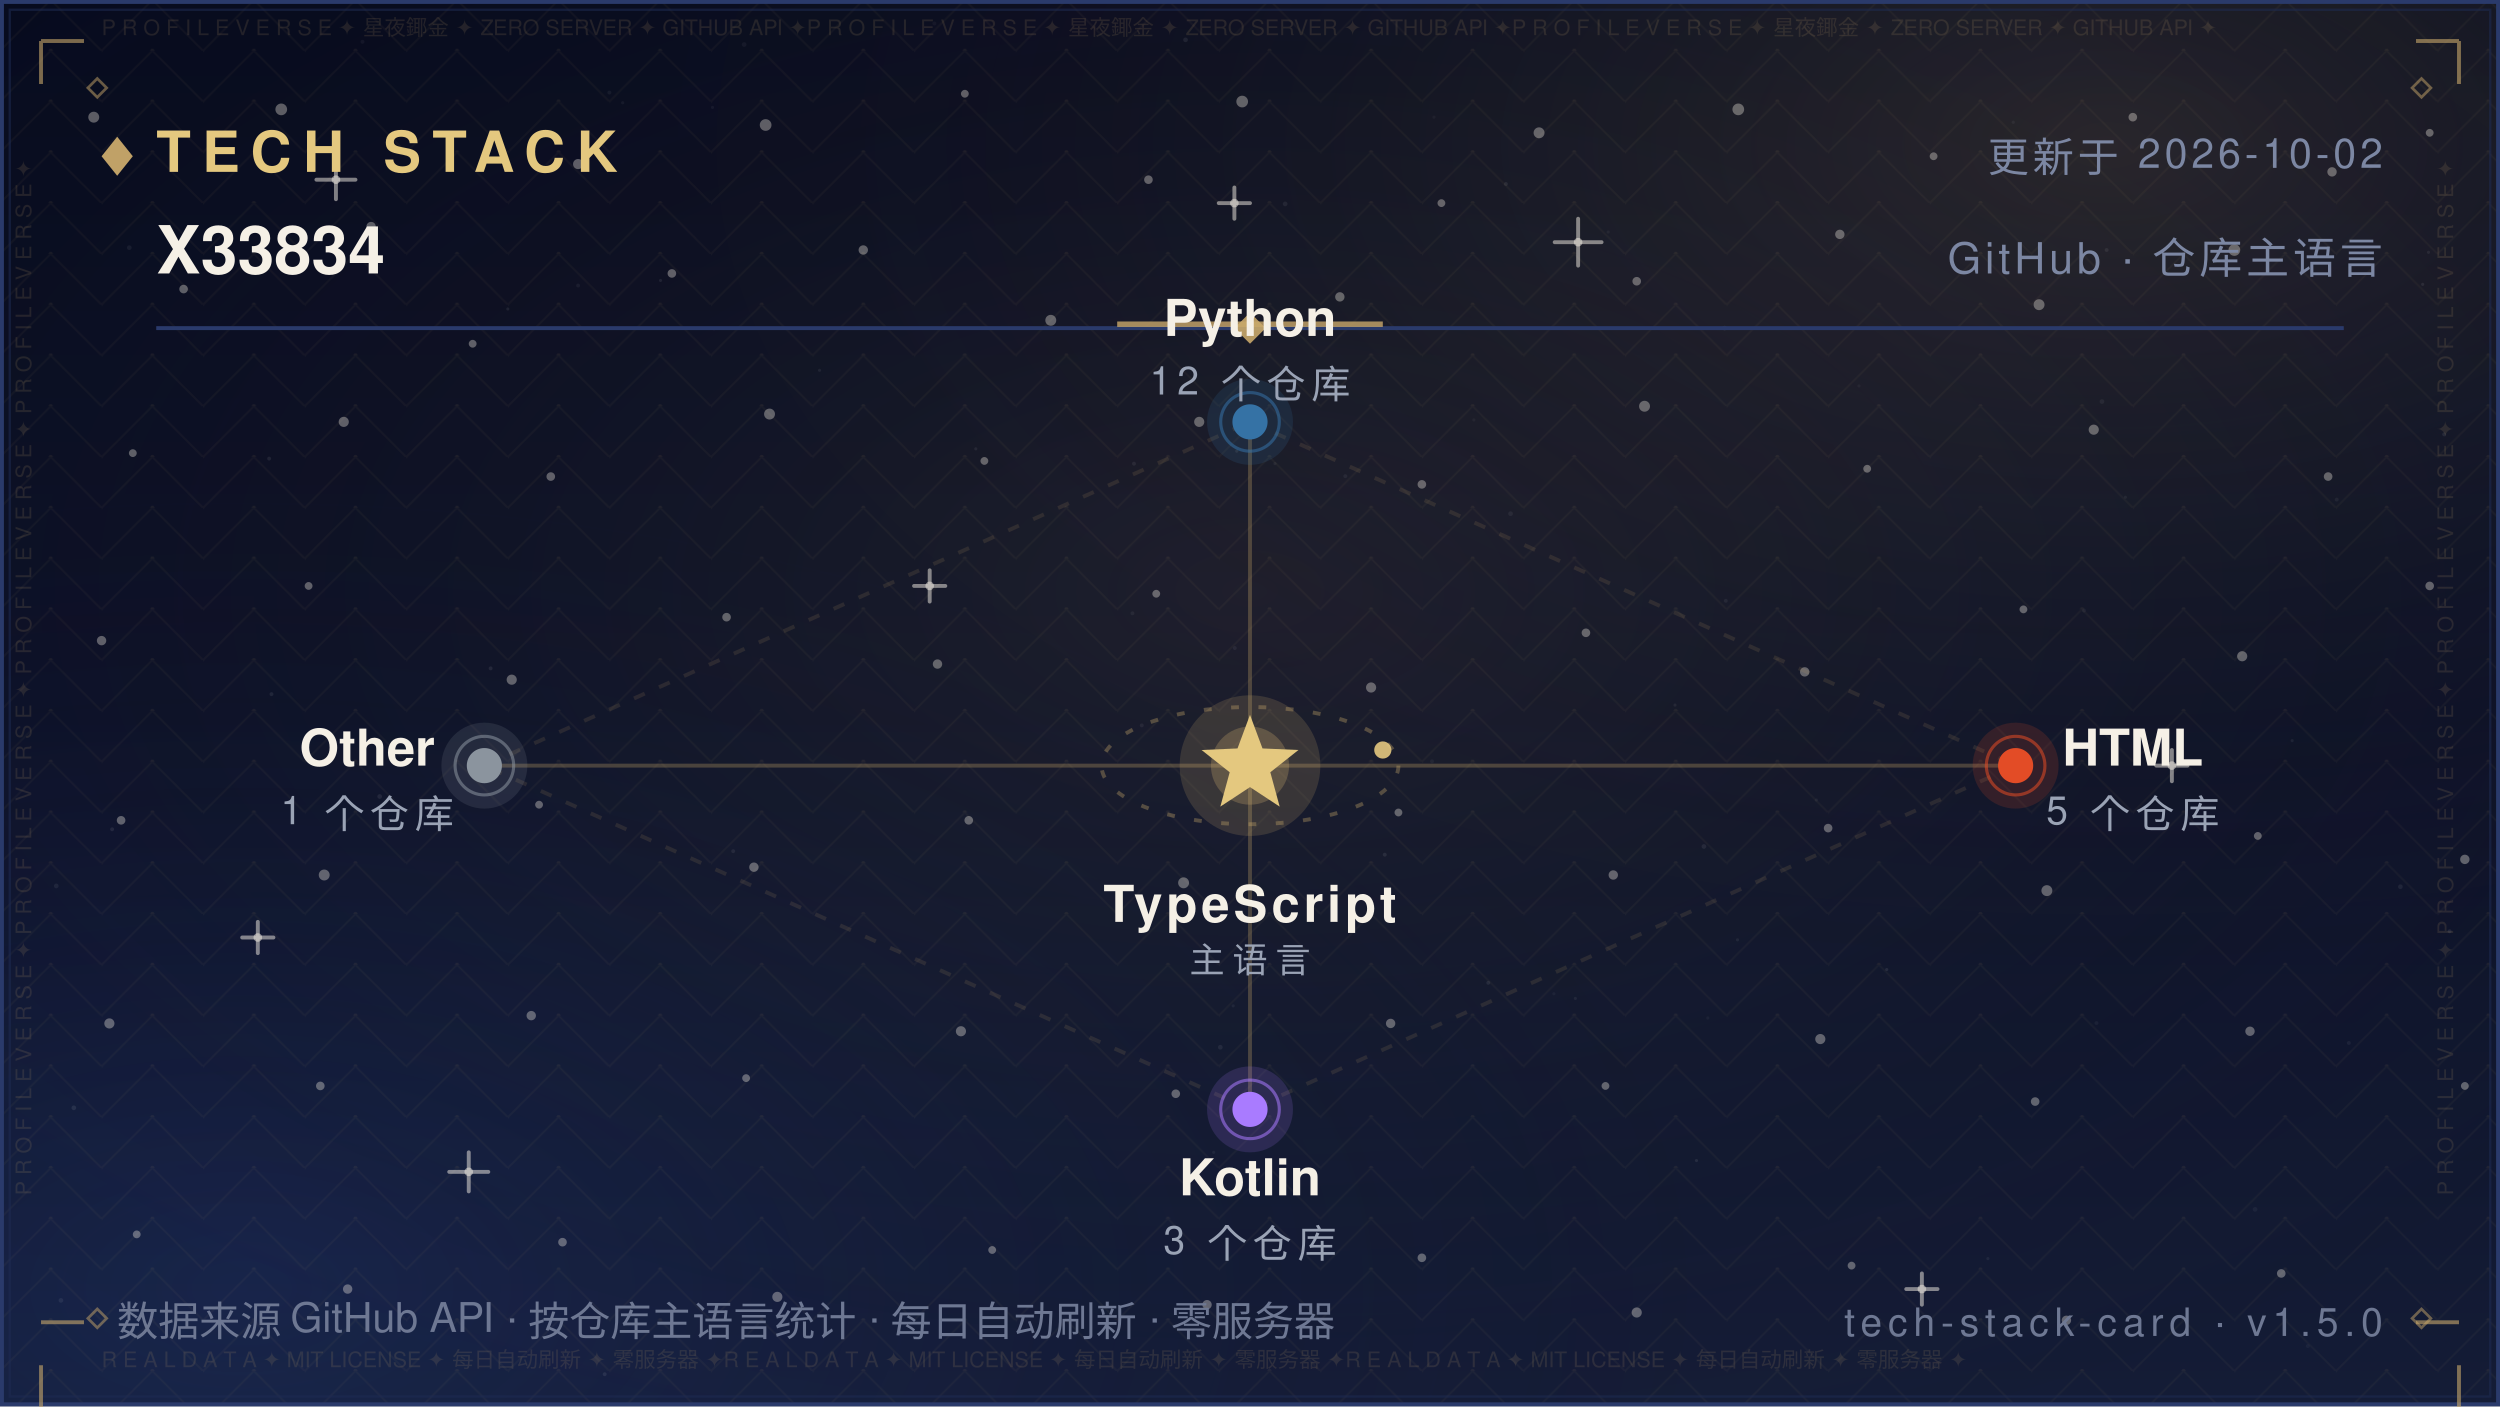
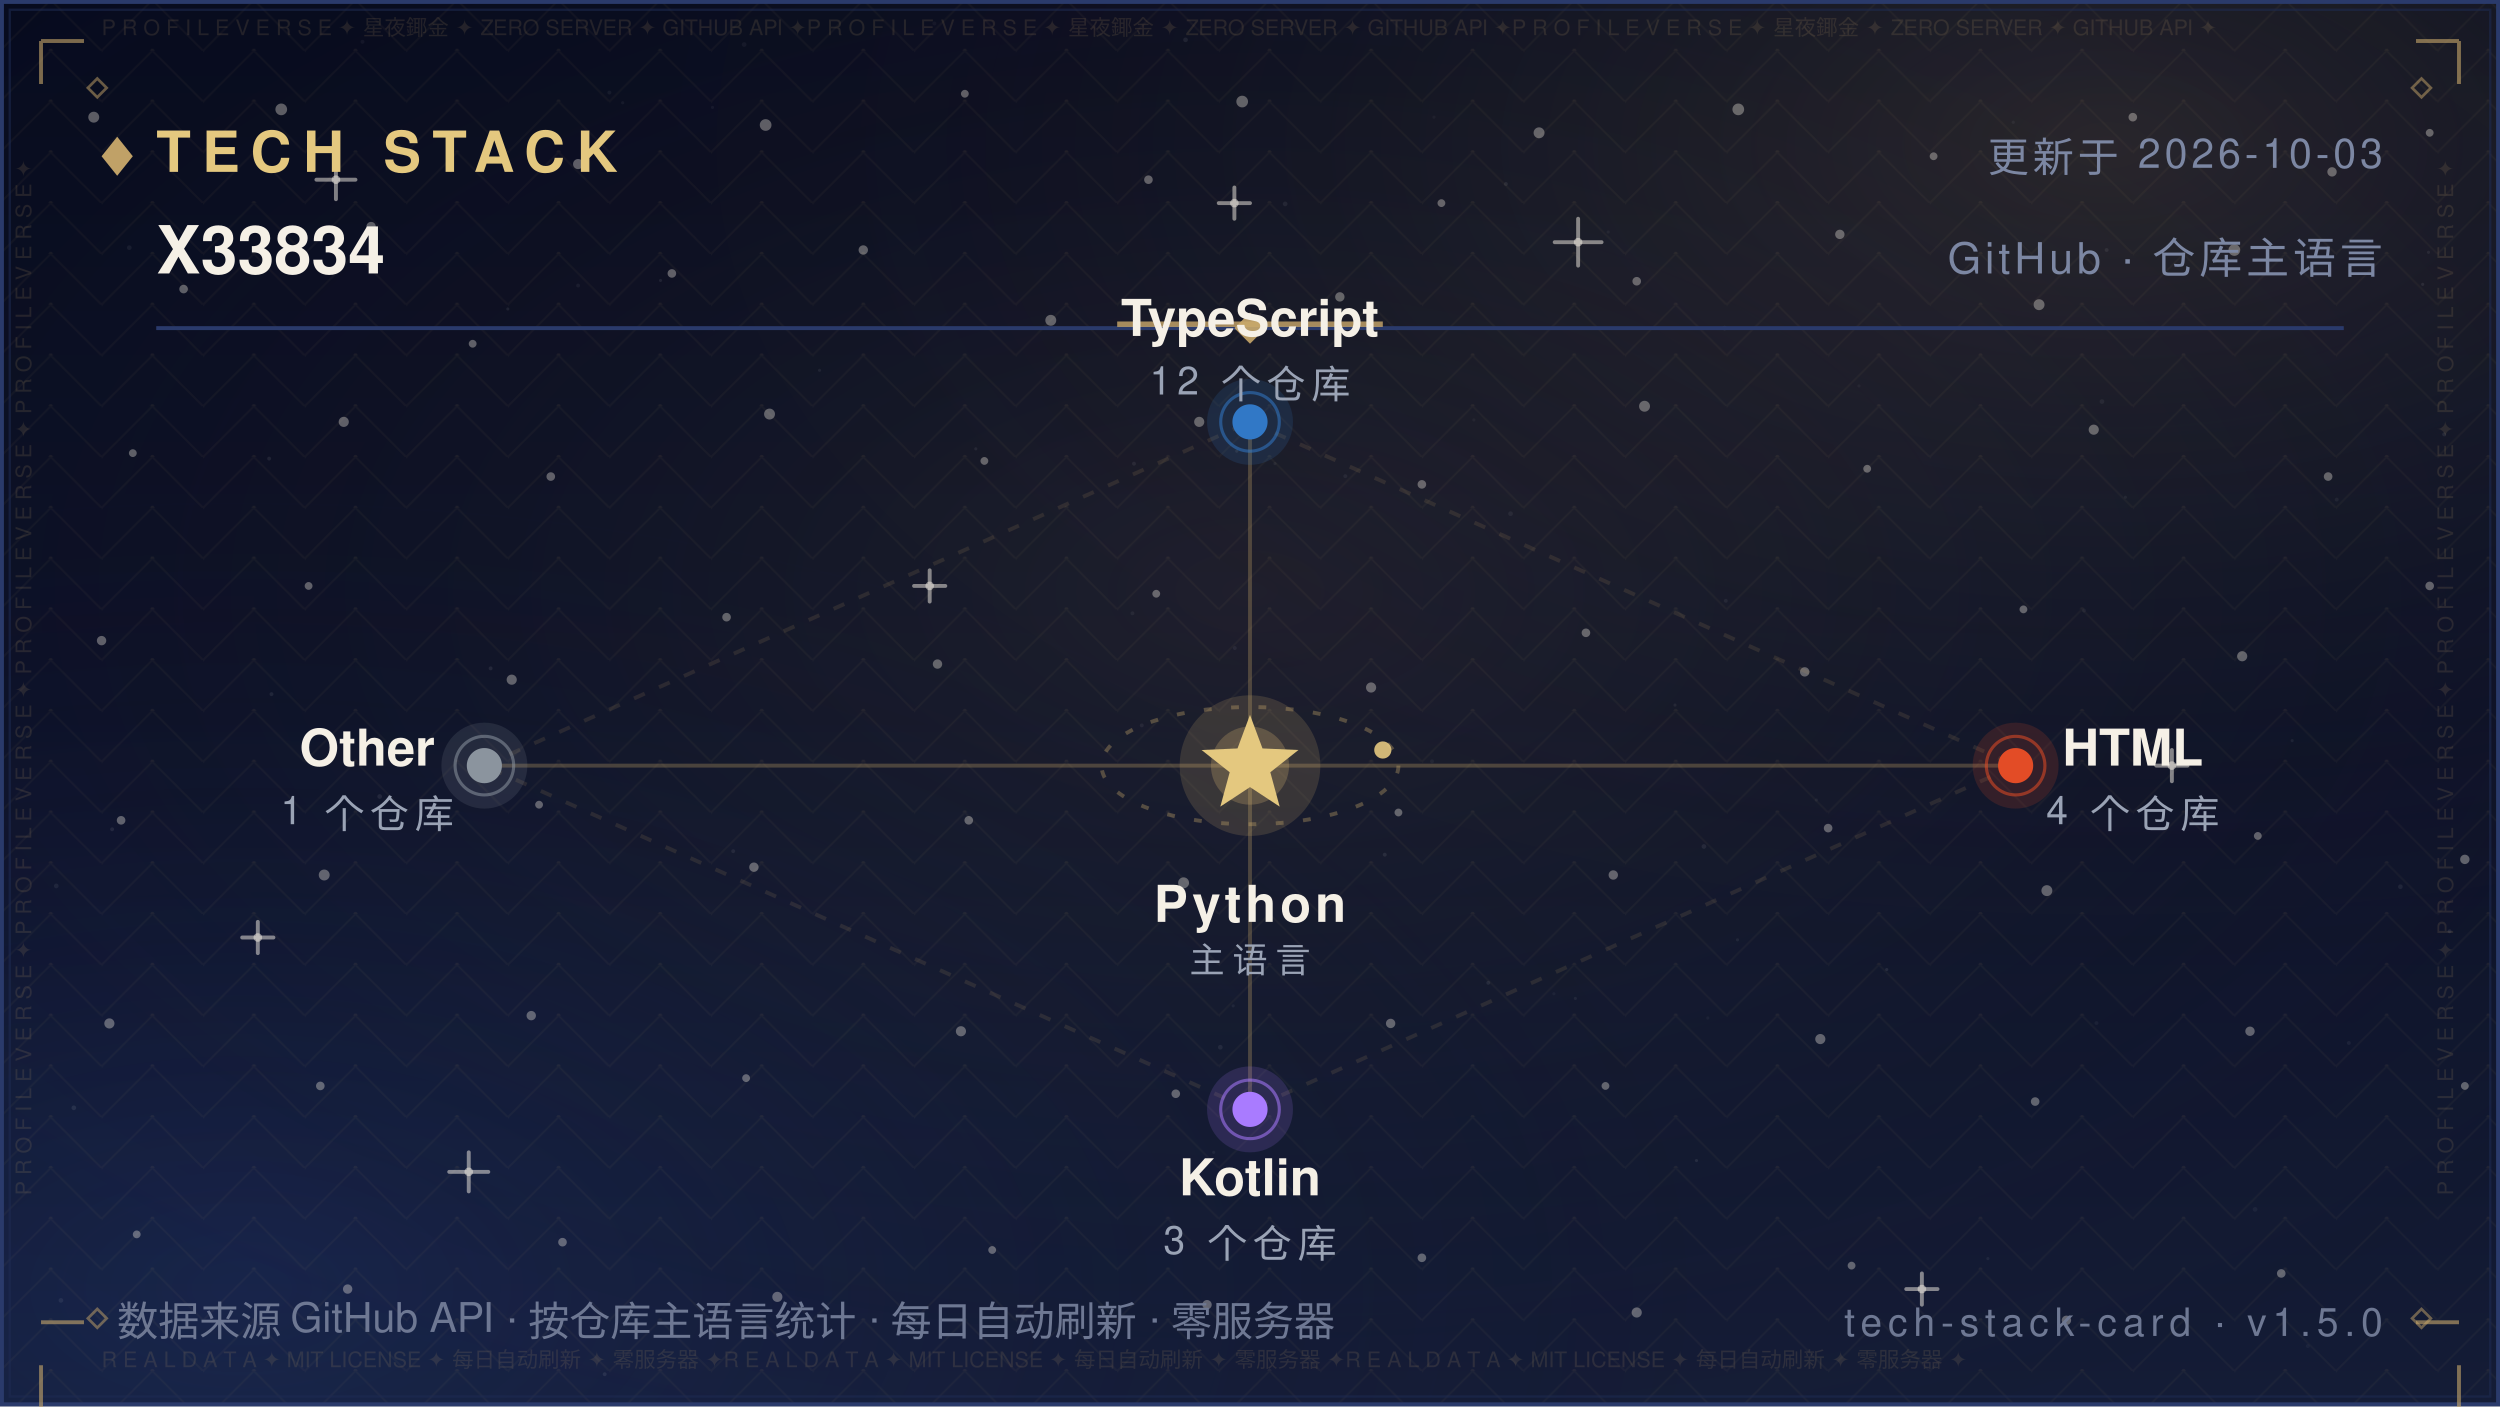
<svg xmlns="http://www.w3.org/2000/svg" width="640" height="360" viewBox="0 0 640 360" role="img" aria-label="Tech Stack — X33834">
  <defs>
    <linearGradient id="bg" x1="0" y1="0" x2="0" y2="1">
      <stop offset="0" stop-color="#070B1E" />
      <stop offset="0.5" stop-color="#0B1026" />
      <stop offset="1" stop-color="#141C36" />
    </linearGradient>
    <radialGradient id="nebG" cx="0.84" cy="0.10" r="0.62">
      <stop offset="0" stop-color="#C9A86A" stop-opacity="0.16" />
      <stop offset="1" stop-color="#070B1E" stop-opacity="0" />
    </radialGradient>
    <radialGradient id="nebB" cx="0.10" cy="0.92" r="0.60">
      <stop offset="0" stop-color="#2B4B9E" stop-opacity="0.22" />
      <stop offset="1" stop-color="#070B1E" stop-opacity="0" />
    </radialGradient>
    <radialGradient id="glow" cx="0.5" cy="0.42" r="0.72">
      <stop offset="0" stop-color="#C9A86A" stop-opacity="0.1" />
      <stop offset="1" stop-color="#070B1E" stop-opacity="0" />
    </radialGradient>
    <pattern id="fil1" width="26.0" height="13.0" patternUnits="userSpaceOnUse">
      <path d="M13.0 0 L26.0 13.0 L13.0 26.0 L0 13.0 Z" fill="none" stroke="#C9A86A" stroke-width="0.5" opacity="0.05" />
      <circle cx="13.0" cy="13.0" r="0.55" fill="#C9A86A" opacity="0.08" />
      <circle cx="0" cy="0" r="0.35" fill="#C9A86A" opacity="0.05" />
    </pattern>
  </defs>
  <rect width="640" height="360" fill="url(#bg)" />
  <rect width="640" height="360" fill="url(#nebG)" />
  <rect width="640" height="360" fill="url(#nebB)" />
  <rect width="640" height="360" fill="url(#glow)" />
  <rect width="640" height="360" fill="url(#fil1)" />
  <circle cx="24" cy="30" r="1.4" fill="#F5F0E6" opacity="0.35" />
  <circle cx="47" cy="74" r="1.1" fill="#F5F0E6" opacity="0.35" />
  <circle cx="72" cy="28" r="1.5" fill="#F5F0E6" opacity="0.35" />
  <circle cx="95" cy="58" r="1.2" fill="#F5F0E6" opacity="0.35" />
  <circle cx="121" cy="88" r="1" fill="#F5F0E6" opacity="0.35" />
  <circle cx="148" cy="42" r="1.3" fill="#F5F0E6" opacity="0.35" />
  <circle cx="172" cy="70" r="1.1" fill="#F5F0E6" opacity="0.35" />
  <circle cx="196" cy="32" r="1.5" fill="#F5F0E6" opacity="0.35" />
  <circle cx="221" cy="64" r="1.2" fill="#F5F0E6" opacity="0.35" />
  <circle cx="247" cy="24" r="1" fill="#F5F0E6" opacity="0.35" />
  <circle cx="269" cy="82" r="1.4" fill="#F5F0E6" opacity="0.35" />
  <circle cx="294" cy="46" r="1.1" fill="#F5F0E6" opacity="0.35" />
  <circle cx="318" cy="26" r="1.5" fill="#F5F0E6" opacity="0.35" />
  <circle cx="343" cy="76" r="1.2" fill="#F5F0E6" opacity="0.35" />
  <circle cx="369" cy="52" r="1" fill="#F5F0E6" opacity="0.35" />
  <circle cx="394" cy="34" r="1.4" fill="#F5F0E6" opacity="0.35" />
  <circle cx="419" cy="72" r="1.1" fill="#F5F0E6" opacity="0.35" />
  <circle cx="445" cy="28" r="1.5" fill="#F5F0E6" opacity="0.35" />
  <circle cx="471" cy="60" r="1.2" fill="#F5F0E6" opacity="0.35" />
  <circle cx="495" cy="40" r="1" fill="#F5F0E6" opacity="0.35" />
  <circle cx="522" cy="78" r="1.4" fill="#F5F0E6" opacity="0.35" />
  <circle cx="546" cy="30" r="1.1" fill="#F5F0E6" opacity="0.35" />
  <circle cx="572" cy="64" r="1.5" fill="#F5F0E6" opacity="0.35" />
  <circle cx="597" cy="44" r="1.2" fill="#F5F0E6" opacity="0.35" />
  <circle cx="622" cy="34" r="1" fill="#F5F0E6" opacity="0.35" />
  <circle cx="34" cy="116" r="1" fill="#F5F0E6" opacity="0.35" />
  <circle cx="88" cy="108" r="1.3" fill="#F5F0E6" opacity="0.35" />
  <circle cx="141" cy="122" r="1.1" fill="#F5F0E6" opacity="0.35" />
  <circle cx="197" cy="106" r="1.4" fill="#F5F0E6" opacity="0.35" />
  <circle cx="252" cy="118" r="1" fill="#F5F0E6" opacity="0.35" />
  <circle cx="307" cy="108" r="1.3" fill="#F5F0E6" opacity="0.35" />
  <circle cx="364" cy="124" r="1.1" fill="#F5F0E6" opacity="0.35" />
  <circle cx="421" cy="104" r="1.4" fill="#F5F0E6" opacity="0.35" />
  <circle cx="478" cy="120" r="1" fill="#F5F0E6" opacity="0.35" />
  <circle cx="536" cy="110" r="1.3" fill="#F5F0E6" opacity="0.35" />
  <circle cx="596" cy="122" r="1.1" fill="#F5F0E6" opacity="0.35" />
  <circle cx="26" cy="164" r="1.2" fill="#F5F0E6" opacity="0.35" />
  <circle cx="79" cy="150" r="1" fill="#F5F0E6" opacity="0.35" />
  <circle cx="131" cy="174" r="1.3" fill="#F5F0E6" opacity="0.35" />
  <circle cx="186" cy="158" r="1.1" fill="#F5F0E6" opacity="0.35" />
  <circle cx="240" cy="170" r="1.2" fill="#F5F0E6" opacity="0.35" />
  <circle cx="296" cy="152" r="1" fill="#F5F0E6" opacity="0.35" />
  <circle cx="351" cy="176" r="1.3" fill="#F5F0E6" opacity="0.35" />
  <circle cx="406" cy="162" r="1.1" fill="#F5F0E6" opacity="0.35" />
  <circle cx="462" cy="172" r="1.2" fill="#F5F0E6" opacity="0.35" />
  <circle cx="518" cy="156" r="1" fill="#F5F0E6" opacity="0.35" />
  <circle cx="574" cy="168" r="1.3" fill="#F5F0E6" opacity="0.35" />
  <circle cx="622" cy="150" r="1.1" fill="#F5F0E6" opacity="0.35" />
  <circle cx="31" cy="210" r="1.1" fill="#F5F0E6" opacity="0.35" />
  <circle cx="83" cy="224" r="1.4" fill="#F5F0E6" opacity="0.35" />
  <circle cx="138" cy="206" r="1" fill="#F5F0E6" opacity="0.35" />
  <circle cx="193" cy="222" r="1.2" fill="#F5F0E6" opacity="0.35" />
  <circle cx="248" cy="210" r="1.1" fill="#F5F0E6" opacity="0.35" />
  <circle cx="303" cy="226" r="1.4" fill="#F5F0E6" opacity="0.35" />
  <circle cx="358" cy="208" r="1" fill="#F5F0E6" opacity="0.35" />
  <circle cx="413" cy="224" r="1.2" fill="#F5F0E6" opacity="0.35" />
  <circle cx="468" cy="212" r="1.1" fill="#F5F0E6" opacity="0.35" />
  <circle cx="524" cy="228" r="1.4" fill="#F5F0E6" opacity="0.35" />
  <circle cx="578" cy="214" r="1" fill="#F5F0E6" opacity="0.35" />
  <circle cx="631" cy="220" r="1.2" fill="#F5F0E6" opacity="0.35" />
  <circle cx="28" cy="262" r="1.3" fill="#F5F0E6" opacity="0.35" />
  <circle cx="82" cy="278" r="1.1" fill="#F5F0E6" opacity="0.35" />
  <circle cx="136" cy="260" r="1.2" fill="#F5F0E6" opacity="0.35" />
  <circle cx="191" cy="276" r="1" fill="#F5F0E6" opacity="0.35" />
  <circle cx="246" cy="264" r="1.3" fill="#F5F0E6" opacity="0.35" />
  <circle cx="301" cy="280" r="1.1" fill="#F5F0E6" opacity="0.35" />
  <circle cx="356" cy="262" r="1.2" fill="#F5F0E6" opacity="0.35" />
  <circle cx="411" cy="278" r="1" fill="#F5F0E6" opacity="0.35" />
  <circle cx="466" cy="266" r="1.3" fill="#F5F0E6" opacity="0.35" />
  <circle cx="521" cy="282" r="1.1" fill="#F5F0E6" opacity="0.35" />
  <circle cx="576" cy="264" r="1.2" fill="#F5F0E6" opacity="0.35" />
  <circle cx="631" cy="278" r="1" fill="#F5F0E6" opacity="0.35" />
  <circle cx="35" cy="316" r="1" fill="#F5F0E6" opacity="0.35" />
  <circle cx="89" cy="330" r="1.2" fill="#F5F0E6" opacity="0.35" />
  <circle cx="144" cy="318" r="1.1" fill="#F5F0E6" opacity="0.35" />
  <circle cx="199" cy="332" r="1.3" fill="#F5F0E6" opacity="0.35" />
  <circle cx="254" cy="320" r="1" fill="#F5F0E6" opacity="0.35" />
  <circle cx="309" cy="334" r="1.2" fill="#F5F0E6" opacity="0.35" />
  <circle cx="364" cy="322" r="1.1" fill="#F5F0E6" opacity="0.35" />
  <circle cx="419" cy="336" r="1.3" fill="#F5F0E6" opacity="0.35" />
  <circle cx="474" cy="324" r="1" fill="#F5F0E6" opacity="0.35" />
  <circle cx="529" cy="338" r="1.2" fill="#F5F0E6" opacity="0.35" />
  <circle cx="584" cy="326" r="1.1" fill="#F5F0E6" opacity="0.35" />
  <path d="M81.0 46.0 H91.0 M86.0 41.0 V51.0" stroke="#F5F0E6" stroke-width="1" stroke-linecap="round" opacity="0.5" />
  <circle cx="86.0" cy="46.0" r="1.1" fill="#F5F0E6" opacity="0.5" />
  <path d="M234.0 150.0 H242.0 M238.0 146.0 V154.0" stroke="#F5F0E6" stroke-width="1" stroke-linecap="round" opacity="0.5" />
  <circle cx="238.0" cy="150.0" r="1.1" fill="#F5F0E6" opacity="0.5" />
  <path d="M398.0 62.0 H410.0 M404.0 56.0 V68.0" stroke="#F5F0E6" stroke-width="1" stroke-linecap="round" opacity="0.5" />
  <circle cx="404.0" cy="62.0" r="1.1" fill="#F5F0E6" opacity="0.5" />
  <path d="M552.0 196.0 H560.0 M556.0 192.0 V200.0" stroke="#F5F0E6" stroke-width="1" stroke-linecap="round" opacity="0.5" />
  <circle cx="556.0" cy="196.0" r="1.1" fill="#F5F0E6" opacity="0.5" />
  <path d="M115.0 300.0 H125.0 M120.0 295.0 V305.0" stroke="#F5F0E6" stroke-width="1" stroke-linecap="round" opacity="0.5" />
  <circle cx="120.0" cy="300.0" r="1.1" fill="#F5F0E6" opacity="0.5" />
  <path d="M488.0 330.0 H496.0 M492.0 326.0 V334.0" stroke="#F5F0E6" stroke-width="1" stroke-linecap="round" opacity="0.5" />
  <circle cx="492.0" cy="330.0" r="1.1" fill="#F5F0E6" opacity="0.5" />
  <path d="M312.0 52.0 H320.0 M316.0 48.0 V56.0" stroke="#F5F0E6" stroke-width="1" stroke-linecap="round" opacity="0.5" />
  <circle cx="316.0" cy="52.0" r="1.1" fill="#F5F0E6" opacity="0.5" />
  <path d="M62.0 240.0 H70.0 M66.0 236.0 V244.0" stroke="#F5F0E6" stroke-width="1" stroke-linecap="round" opacity="0.5" />
  <circle cx="66.0" cy="240.0" r="1.1" fill="#F5F0E6" opacity="0.5" />
  <circle cx="15.6" cy="332.9" r="0.6" fill="#FFFFFF" opacity="0.067" />
  <circle cx="97.2" cy="203.9" r="0.6" fill="#FFFFFF" opacity="0.076" />
  <circle cx="538.1" cy="102.8" r="0.6" fill="#FFFFFF" opacity="0.057" />
  <circle cx="344.4" cy="121.9" r="0.5" fill="#FFFFFF" opacity="0.057" />
  <circle cx="159.4" cy="26.3" r="0.4" fill="#FFFFFF" opacity="0.048" />
  <circle cx="28.7" cy="212.3" r="0.5" fill="#FFFFFF" opacity="0.080" />
  <circle cx="209.8" cy="94.8" r="0.4" fill="#FFFFFF" opacity="0.060" />
  <circle cx="316.1" cy="165.9" r="0.5" fill="#FFFFFF" opacity="0.057" />
  <circle cx="590.8" cy="344.6" r="0.5" fill="#FFFFFF" opacity="0.037" />
  <circle cx="539.3" cy="64.0" r="0.5" fill="#FFFFFF" opacity="0.068" />
  <circle cx="385.5" cy="47.1" r="0.5" fill="#FFFFFF" opacity="0.076" />
  <circle cx="292.3" cy="185.7" r="0.5" fill="#FFFFFF" opacity="0.060" />
  <circle cx="536.7" cy="261.9" r="0.5" fill="#FFFFFF" opacity="0.046" />
  <circle cx="377.3" cy="107.5" r="0.4" fill="#FFFFFF" opacity="0.041" />
  <circle cx="92.8" cy="10.7" r="0.5" fill="#FFFFFF" opacity="0.044" />
  <circle cx="354.5" cy="218.8" r="0.5" fill="#FFFFFF" opacity="0.080" />
  <circle cx="310.7" cy="295.0" r="0.4" fill="#FFFFFF" opacity="0.054" />
  <circle cx="601.3" cy="267.0" r="0.5" fill="#FFFFFF" opacity="0.054" />
  <circle cx="18.9" cy="283.6" r="0.6" fill="#FFFFFF" opacity="0.085" />
  <circle cx="312.4" cy="268.1" r="0.6" fill="#FFFFFF" opacity="0.069" />
  <circle cx="239.2" cy="6.0" r="0.5" fill="#FFFFFF" opacity="0.036" />
  <circle cx="436.2" cy="216.7" r="0.6" fill="#FFFFFF" opacity="0.071" />
  <circle cx="329.0" cy="52.2" r="0.6" fill="#FFFFFF" opacity="0.063" />
  <circle cx="625.7" cy="111.2" r="0.5" fill="#FFFFFF" opacity="0.075" />
  <circle cx="428.8" cy="180.5" r="0.4" fill="#FFFFFF" opacity="0.065" />
  <circle cx="169.1" cy="71.8" r="0.4" fill="#FFFFFF" opacity="0.073" />
  <circle cx="586.8" cy="189.6" r="0.4" fill="#FFFFFF" opacity="0.060" />
  <circle cx="598.2" cy="127.9" r="0.5" fill="#FFFFFF" opacity="0.054" />
  <circle cx="289.9" cy="157.0" r="0.5" fill="#FFFFFF" opacity="0.053" />
  <circle cx="315.7" cy="257.5" r="0.4" fill="#FFFFFF" opacity="0.054" />
  <circle cx="154.8" cy="351.8" r="0.5" fill="#FFFFFF" opacity="0.080" />
  <circle cx="411.7" cy="59.4" r="0.4" fill="#FFFFFF" opacity="0.043" />
  <circle cx="465.0" cy="204.8" r="0.4" fill="#FFFFFF" opacity="0.048" />
  <circle cx="533.5" cy="156.3" r="0.5" fill="#FFFFFF" opacity="0.050" />
  <circle cx="621.7" cy="64.6" r="0.4" fill="#FFFFFF" opacity="0.064" />
  <circle cx="14.4" cy="226.8" r="0.6" fill="#FFFFFF" opacity="0.064" />
  <circle cx="68.9" cy="117.4" r="0.5" fill="#FFFFFF" opacity="0.076" />
  <circle cx="182.4" cy="27.5" r="0.4" fill="#FFFFFF" opacity="0.047" />
  <circle cx="125.6" cy="171.1" r="0.5" fill="#FFFFFF" opacity="0.081" />
  <circle cx="367.1" cy="30.0" r="0.4" fill="#FFFFFF" opacity="0.039" />
  <circle cx="441.5" cy="84.0" r="0.6" fill="#FFFFFF" opacity="0.085" />
  <circle cx="69.5" cy="177.7" r="0.5" fill="#FFFFFF" opacity="0.078" />
  <circle cx="627.1" cy="238.4" r="0.5" fill="#FFFFFF" opacity="0.081" />
  <circle cx="620.2" cy="72.8" r="0.4" fill="#FFFFFF" opacity="0.078" />
  <circle cx="508.9" cy="322.2" r="0.4" fill="#FFFFFF" opacity="0.055" />
  <circle cx="403.3" cy="255.6" r="0.4" fill="#FFFFFF" opacity="0.061" />
  <circle cx="381.0" cy="251.6" r="0.5" fill="#FFFFFF" opacity="0.078" />
  <circle cx="33.1" cy="63.4" r="0.6" fill="#FFFFFF" opacity="0.059" />
  <circle cx="249.8" cy="114.9" r="0.4" fill="#FFFFFF" opacity="0.066" />
  <circle cx="434.3" cy="297.1" r="0.4" fill="#FFFFFF" opacity="0.082" />
  <circle cx="437.2" cy="260.6" r="0.4" fill="#FFFFFF" opacity="0.040" />
  <circle cx="577.3" cy="309.6" r="0.6" fill="#FFFFFF" opacity="0.044" />
  <circle cx="366.6" cy="194.9" r="0.5" fill="#FFFFFF" opacity="0.044" />
  <circle cx="444.8" cy="240.6" r="0.4" fill="#FFFFFF" opacity="0.060" />
  <circle cx="316.6" cy="115.5" r="0.4" fill="#FFFFFF" opacity="0.076" />
  <circle cx="148.0" cy="73.1" r="0.5" fill="#FFFFFF" opacity="0.053" />
  <circle cx="326.4" cy="118.7" r="0.4" fill="#FFFFFF" opacity="0.054" />
  <circle cx="515.4" cy="31.3" r="0.4" fill="#FFFFFF" opacity="0.047" />
  <circle cx="182.8" cy="84.2" r="0.4" fill="#FFFFFF" opacity="0.039" />
  <circle cx="475.9" cy="98.8" r="0.4" fill="#FFFFFF" opacity="0.037" />
  <circle cx="441.8" cy="153.8" r="0.5" fill="#FFFFFF" opacity="0.057" />
  <circle cx="386.7" cy="131.5" r="0.6" fill="#FFFFFF" opacity="0.059" />
  <circle cx="303.5" cy="10.2" r="0.6" fill="#FFFFFF" opacity="0.074" />
  <circle cx="544.1" cy="127.3" r="0.4" fill="#FFFFFF" opacity="0.054" />
  <circle cx="156.0" cy="23.7" r="0.5" fill="#FFFFFF" opacity="0.051" />
  <circle cx="614.5" cy="227.0" r="0.6" fill="#FFFFFF" opacity="0.068" />
  <circle cx="397.8" cy="254.4" r="0.4" fill="#FFFFFF" opacity="0.042" />
  <circle cx="190.5" cy="11.4" r="0.6" fill="#FFFFFF" opacity="0.043" />
  <circle cx="483.0" cy="248.2" r="0.4" fill="#FFFFFF" opacity="0.085" />
  <circle cx="187.7" cy="217.9" r="0.5" fill="#FFFFFF" opacity="0.067" />
  <circle cx="290.3" cy="118.7" r="0.5" fill="#FFFFFF" opacity="0.068" />
  <circle cx="130.0" cy="79.1" r="0.4" fill="#FFFFFF" opacity="0.074" />
  <rect x="0.5" y="0.5" width="639" height="359" fill="none" stroke="#2A3A6B" stroke-width="1" />
  <rect x="2.5" y="2.5" width="635" height="355" fill="none" stroke="#1D2A52" stroke-width="0.6" opacity="0.55" />
  <text x="26" y="9" font-family="'Segoe UI',Helvetica,Arial,'PingFang SC','Microsoft YaHei',sans-serif" font-size="5.5" fill="#C9A86A" opacity="0.14" textLength="588">P R O F I L E   V E R S E   ✦   星夜鎁金   ✦   ZERO SERVER   ✦   GITHUB API   ✦P R O F I L E   V E R S E   ✦   星夜鎁金   ✦   ZERO SERVER   ✦   GITHUB API   ✦P R O F I L E   V E R S E   ✦   星夜鎁金   ✦   ZERO SERVER   ✦   GITHUB API   ✦</text>
  <text x="26" y="350" font-family="'Segoe UI',Helvetica,Arial,'PingFang SC','Microsoft YaHei',sans-serif" font-size="5.5" fill="#C9A86A" opacity="0.14" textLength="588">R E A L   D A T A   ✦   MIT LICENSE   ✦   每日自动刷新   ✦   零服务器   ✦R E A L   D A T A   ✦   MIT LICENSE   ✦   每日自动刷新   ✦   零服务器   ✦R E A L   D A T A   ✦   MIT LICENSE   ✦   每日自动刷新   ✦   零服务器   ✦</text>
  <text x="8" y="306" font-family="'Segoe UI',Helvetica,Arial,'PingFang SC','Microsoft YaHei',sans-serif" font-size="5.5" fill="#C9A86A" opacity="0.14" transform="rotate(-90 8 306)">P R O F I L E   V E R S E   ✦   P R O F I L E   V E R S E   ✦   P R O F I L E   V E R S E   ✦   P R O F I L E   V E R S E   ✦   </text>
  <text x="628" y="306" font-family="'Segoe UI',Helvetica,Arial,'PingFang SC','Microsoft YaHei',sans-serif" font-size="5.5" fill="#C9A86A" opacity="0.14" transform="rotate(-90 628 306)">P R O F I L E   V E R S E   ✦   P R O F I L E   V E R S E   ✦   P R O F I L E   V E R S E   ✦   P R O F I L E   V E R S E   ✦   </text>
  <path d="M10.5 10.5 h11 M10.5 10.5 v11" fill="none" stroke="#C9A86A" stroke-width="1" opacity="0.6" />
  <path d="M618.5 10.5 h11 M629.5 10.5 v11" fill="none" stroke="#C9A86A" stroke-width="1" opacity="0.6" />
  <path d="M10.5 338.5 h11 M10.5 349.5 v11" fill="none" stroke="#C9A86A" stroke-width="1" opacity="0.6" />
  <path d="M618.5 338.5 h11 M629.5 349.5 v11" fill="none" stroke="#C9A86A" stroke-width="1" opacity="0.6" />
  <path d="M22.5 22.5 l2.4 -2.4 l2.4 2.4 l-2.4 2.4 z" fill="none" stroke="#C9A86A" stroke-width="0.7" opacity="0.5" />
  <path d="M617.5 22.5 l2.4 -2.4 l2.4 2.4 l-2.4 2.4 z" fill="none" stroke="#C9A86A" stroke-width="0.7" opacity="0.5" />
  <path d="M22.5 337.5 l2.4 -2.4 l2.4 2.4 l-2.4 2.4 z" fill="none" stroke="#C9A86A" stroke-width="0.7" opacity="0.5" />
  <path d="M617.5 337.5 l2.4 -2.4 l2.4 2.4 l-2.4 2.4 z" fill="none" stroke="#C9A86A" stroke-width="0.7" opacity="0.5" />
  <path d="M26 40 l4 -5 l4 5 l-4 5 z" fill="#C9A86A" opacity="0.95" />
  <text x="40" y="44" font-family="'Segoe UI',Helvetica,Arial,'PingFang SC','Microsoft YaHei',sans-serif" font-size="14.5" font-weight="700" letter-spacing="3" fill="#E4C87F">TECH STACK</text>
-   <text x="610" y="44" text-anchor="end" font-family="'Segoe UI',Helvetica,Arial,'PingFang SC','Microsoft YaHei',sans-serif" font-size="10.5" letter-spacing="1" fill="#7C87A3">更新于 2026-10-02</text>
+   <text x="610" y="44" text-anchor="end" font-family="'Segoe UI',Helvetica,Arial,'PingFang SC','Microsoft YaHei',sans-serif" font-size="10.5" letter-spacing="1" fill="#7C87A3">更新于 2026-10-03</text>
  <text x="40" y="70" font-family="'Segoe UI',Helvetica,Arial,'PingFang SC','Microsoft YaHei',sans-serif" font-size="17" font-weight="600" fill="#F5F0E6">X33834</text>
  <text x="610" y="70" text-anchor="end" font-family="'Segoe UI',Helvetica,Arial,'PingFang SC','Microsoft YaHei',sans-serif" font-size="11" letter-spacing="1" fill="#7C87A3">GitHub · 仓库主语言</text>
  <line x1="40" y1="84" x2="600" y2="84" stroke="#2A3A6B" stroke-width="1" />
  <line x1="286" y1="83" x2="354" y2="83" stroke="#C9A86A" stroke-width="1.4" opacity="0.8" />
  <path d="M320 80 l4 4 l-4 4 l-4 -4 z" fill="#C9A86A" opacity="0.9" />
  <line x1="320.0" y1="196.0" x2="320.0" y2="108.0" stroke="#C9A86A" stroke-opacity="0.30" stroke-width="1" />
  <circle cx="320.0" cy="108.0" r="1.4" fill="#C9A86A" opacity="0.8" />
  <line x1="320.0" y1="196.0" x2="516.0" y2="196.0" stroke="#C9A86A" stroke-opacity="0.30" stroke-width="1" />
  <circle cx="516.0" cy="196.0" r="1.4" fill="#C9A86A" opacity="0.8" />
  <line x1="320.0" y1="196.0" x2="320.0" y2="284.0" stroke="#C9A86A" stroke-opacity="0.30" stroke-width="1" />
  <circle cx="320.0" cy="284.0" r="1.4" fill="#C9A86A" opacity="0.8" />
  <line x1="320.0" y1="196.0" x2="124.0" y2="196.0" stroke="#C9A86A" stroke-opacity="0.30" stroke-width="1" />
  <circle cx="124.0" cy="196.0" r="1.4" fill="#C9A86A" opacity="0.8" />
  <line x1="320.0" y1="108.0" x2="516.0" y2="196.0" stroke="#C9A86A" stroke-opacity="0.13" stroke-width="1" stroke-dasharray="3 4" />
  <line x1="516.0" y1="196.0" x2="320.0" y2="284.0" stroke="#C9A86A" stroke-opacity="0.13" stroke-width="1" stroke-dasharray="3 4" />
  <line x1="320.0" y1="284.0" x2="124.0" y2="196.0" stroke="#C9A86A" stroke-opacity="0.13" stroke-width="1" stroke-dasharray="3 4" />
  <line x1="124.0" y1="196.0" x2="320.0" y2="108.0" stroke="#C9A86A" stroke-opacity="0.13" stroke-width="1" stroke-dasharray="3 4" />
  <ellipse cx="320" cy="196" rx="38" ry="15" fill="none" stroke="#C9A86A" stroke-opacity="0.35" stroke-width="1" stroke-dasharray="2 5" />
  <circle cx="354" cy="192" r="2.2" fill="#E4C87F" opacity="0.9" />
  <circle cx="320" cy="196" r="18" fill="#C9A86A" opacity="0.18" />
  <circle cx="320" cy="196" r="10" fill="#C9A86A" opacity="0.28" />
  <polygon points="320.0,183.0 323.2,191.6 332.4,192.0 325.2,197.7 327.6,206.5 320.0,201.5 312.4,206.5 314.8,197.7 307.6,192.0 316.8,191.6" fill="#E4C87F" />
-   <text x="320" y="236" text-anchor="middle" font-family="'Segoe UI',Helvetica,Arial,'PingFang SC','Microsoft YaHei',sans-serif" font-size="13" font-weight="700" letter-spacing="1" fill="#F5F0E6">TypeScript</text>
+   <text x="320" y="236" text-anchor="middle" font-family="'Segoe UI',Helvetica,Arial,'PingFang SC','Microsoft YaHei',sans-serif" font-size="13" font-weight="700" letter-spacing="1" fill="#F5F0E6">Python</text>
  <text x="320" y="249" text-anchor="middle" font-family="'Segoe UI',Helvetica,Arial,'PingFang SC','Microsoft YaHei',sans-serif" font-size="9" letter-spacing="2" fill="#9AA3B5">主语言</text>
-   <circle cx="320.0" cy="108.0" r="11" fill="#3572A5" opacity="0.16" />
-   <circle cx="320.0" cy="108.0" r="4.5" fill="#3572A5" />
-   <circle cx="320.0" cy="108.0" r="7.5" fill="none" stroke="#3572A5" stroke-opacity="0.55" stroke-width="0.8" />
-   <text x="320.0" y="86.0" text-anchor="middle" font-family="'Segoe UI',Helvetica,Arial,'PingFang SC','Microsoft YaHei',sans-serif" font-size="13" font-weight="600" fill="#F5F0E6">Python</text>
+   <circle cx="320.0" cy="108.0" r="11" fill="#3178C6" opacity="0.16" />
+   <circle cx="320.0" cy="108.0" r="4.5" fill="#3178C6" />
+   <circle cx="320.0" cy="108.0" r="7.5" fill="none" stroke="#3178C6" stroke-opacity="0.55" stroke-width="0.8" />
+   <text x="320.0" y="86.0" text-anchor="middle" font-family="'Segoe UI',Helvetica,Arial,'PingFang SC','Microsoft YaHei',sans-serif" font-size="13" font-weight="600" fill="#F5F0E6">TypeScript</text>
  <text x="320.0" y="101.0" text-anchor="middle" font-family="'Segoe UI',Helvetica,Arial,'PingFang SC','Microsoft YaHei',sans-serif" font-size="10" letter-spacing="1.5" fill="#9AA3B5">12 个仓库</text>
  <circle cx="516.0" cy="196.0" r="11" fill="#E34C26" opacity="0.16" />
  <circle cx="516.0" cy="196.0" r="4.5" fill="#E34C26" />
  <circle cx="516.0" cy="196.0" r="7.5" fill="none" stroke="#E34C26" stroke-opacity="0.55" stroke-width="0.8" />
  <text x="546.0" y="196.0" text-anchor="middle" font-family="'Segoe UI',Helvetica,Arial,'PingFang SC','Microsoft YaHei',sans-serif" font-size="13" font-weight="600" fill="#F5F0E6">HTML</text>
-   <text x="546.0" y="211.0" text-anchor="middle" font-family="'Segoe UI',Helvetica,Arial,'PingFang SC','Microsoft YaHei',sans-serif" font-size="10" letter-spacing="1.5" fill="#9AA3B5">5 个仓库</text>
+   <text x="546.0" y="211.0" text-anchor="middle" font-family="'Segoe UI',Helvetica,Arial,'PingFang SC','Microsoft YaHei',sans-serif" font-size="10" letter-spacing="1.5" fill="#9AA3B5">4 个仓库</text>
  <circle cx="320.0" cy="284.0" r="11" fill="#A97BFF" opacity="0.16" />
  <circle cx="320.0" cy="284.0" r="4.5" fill="#A97BFF" />
  <circle cx="320.0" cy="284.0" r="7.5" fill="none" stroke="#A97BFF" stroke-opacity="0.55" stroke-width="0.8" />
  <text x="320.0" y="306.0" text-anchor="middle" font-family="'Segoe UI',Helvetica,Arial,'PingFang SC','Microsoft YaHei',sans-serif" font-size="13" font-weight="600" fill="#F5F0E6">Kotlin</text>
  <text x="320.0" y="321.0" text-anchor="middle" font-family="'Segoe UI',Helvetica,Arial,'PingFang SC','Microsoft YaHei',sans-serif" font-size="10" letter-spacing="1.5" fill="#9AA3B5">3 个仓库</text>
  <circle cx="124.0" cy="196.0" r="11" fill="#8B949E" opacity="0.16" />
  <circle cx="124.0" cy="196.0" r="4.5" fill="#8B949E" />
  <circle cx="124.0" cy="196.0" r="7.5" fill="none" stroke="#8B949E" stroke-opacity="0.55" stroke-width="0.8" />
  <text x="94.0" y="196.0" text-anchor="middle" font-family="'Segoe UI',Helvetica,Arial,'PingFang SC','Microsoft YaHei',sans-serif" font-size="13" font-weight="600" fill="#F5F0E6">Other</text>
  <text x="94.0" y="211.0" text-anchor="middle" font-family="'Segoe UI',Helvetica,Arial,'PingFang SC','Microsoft YaHei',sans-serif" font-size="10" letter-spacing="1.5" fill="#9AA3B5">1 个仓库</text>
  <text x="30" y="342" font-family="'Segoe UI',Helvetica,Arial,'PingFang SC','Microsoft YaHei',sans-serif" font-size="10.5" fill="#6E7893">数据来源 GitHub API · 按仓库主语言统计 · 每日自动刷新 · 零服务器</text>
  <text x="610" y="342" text-anchor="end" font-family="'Segoe UI',Helvetica,Arial,'PingFang SC','Microsoft YaHei',sans-serif" font-size="10" letter-spacing="1.5" fill="#6E7893">tech-stack-card · v1.5.0</text>
</svg>
